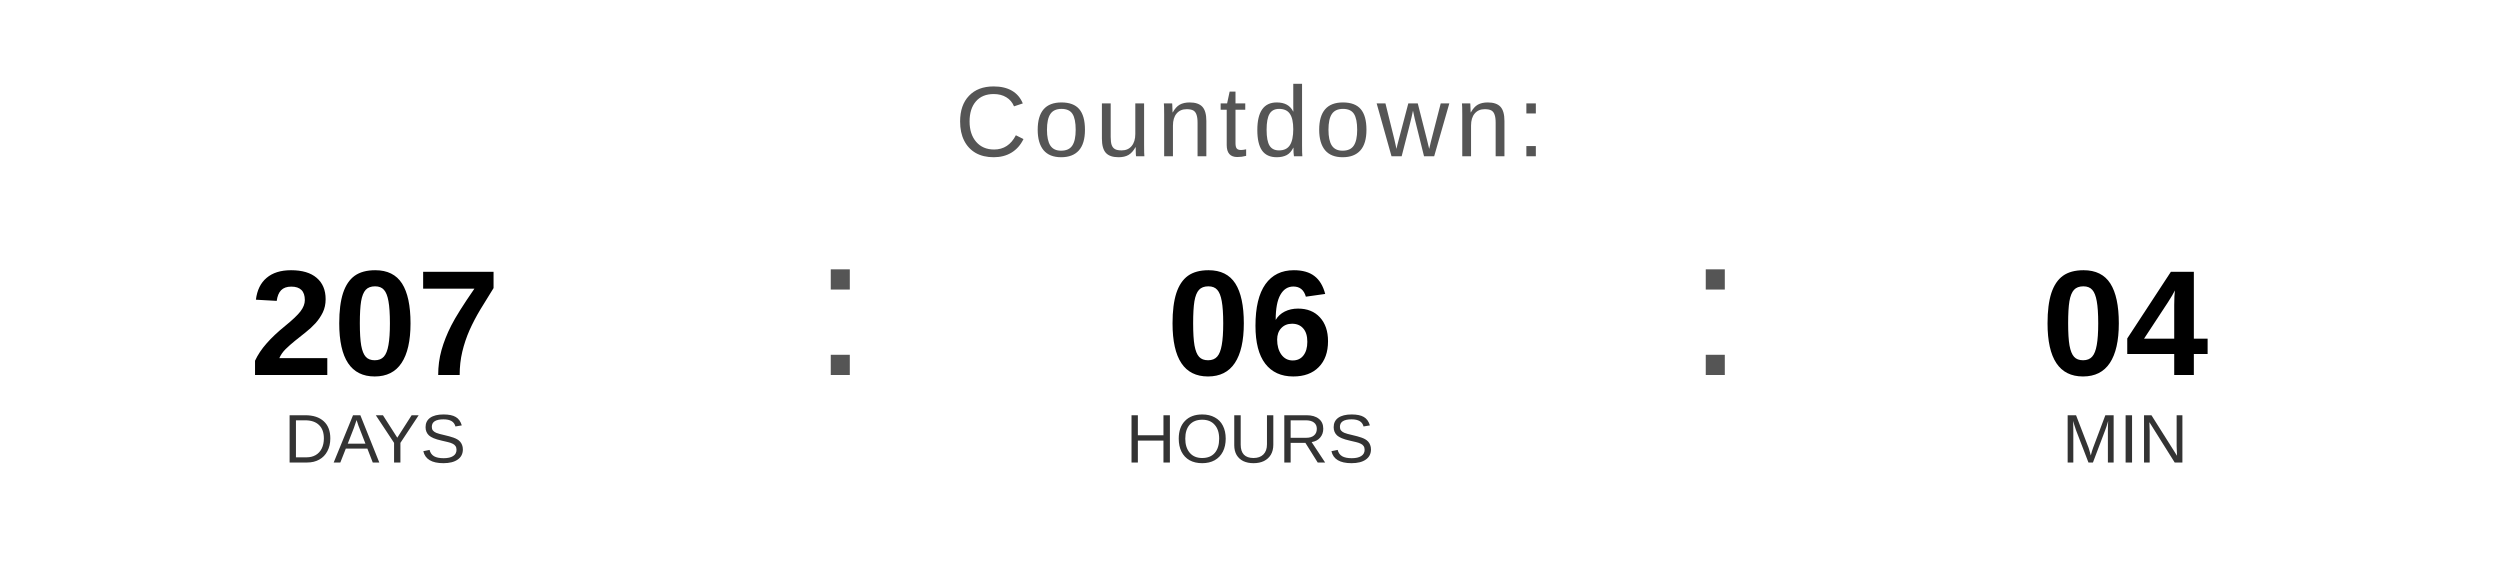
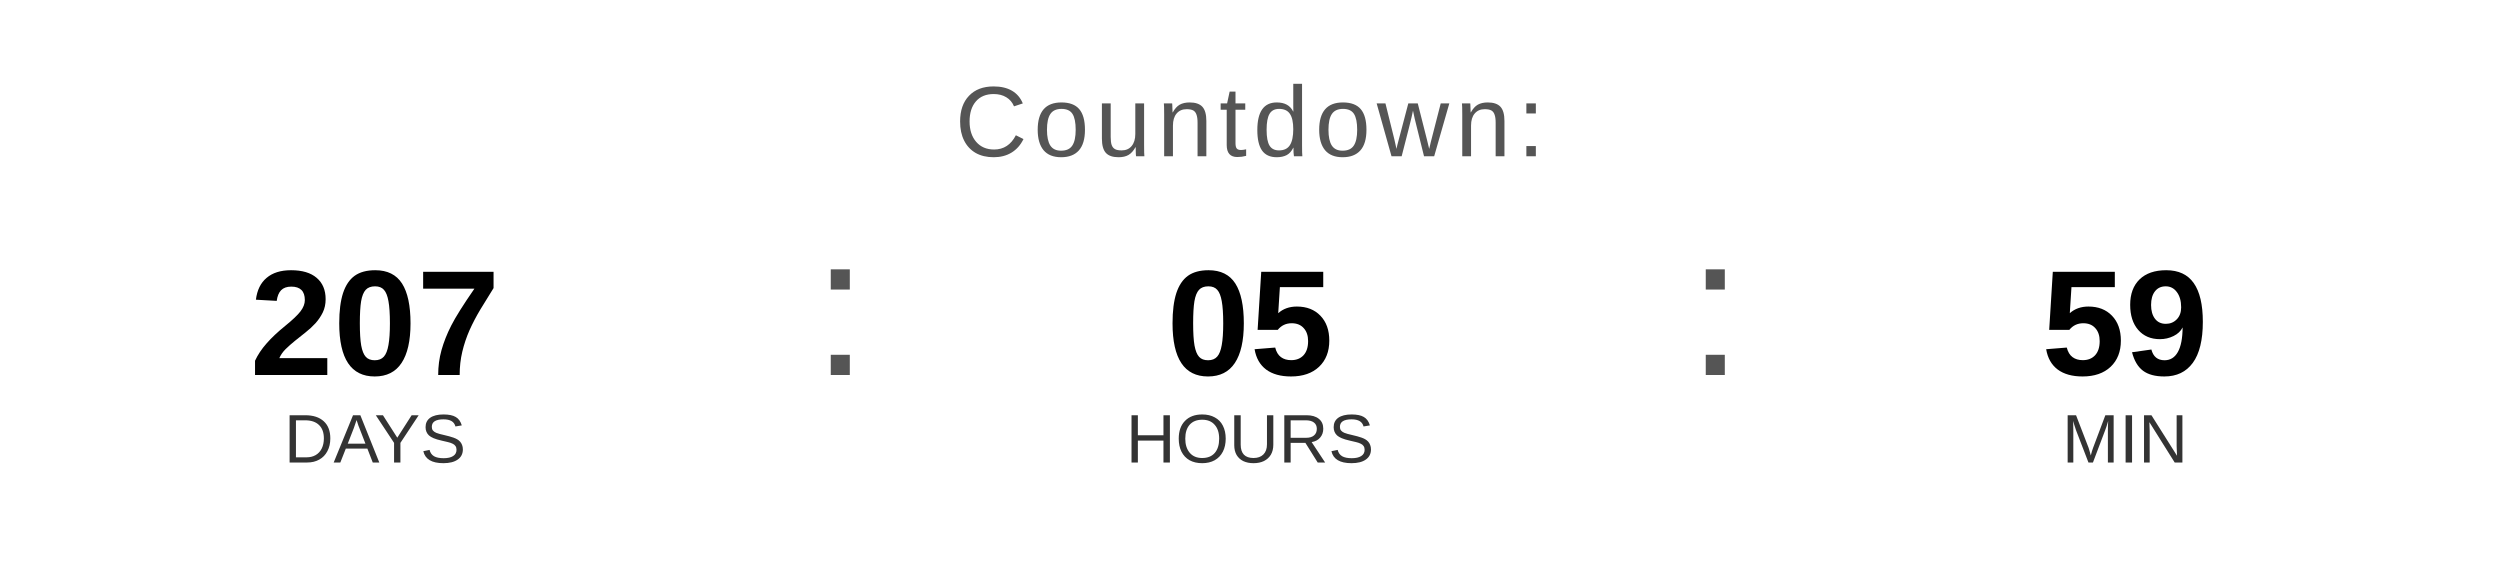
<svg xmlns="http://www.w3.org/2000/svg" width="400" height="90" viewBox="0 0 400 90">
  <text x="200" y="25" font-family="Arial, Helvetica, sans-serif" font-size="16" fill="#555555" text-anchor="middle" letter-spacing="1">
    Countdown:
  </text>
  <text x="60" y="60" font-family="Arial, Helvetica, sans-serif" font-size="24" font-weight="bold" fill="#000000" text-anchor="middle">207</text>
  <text x="60" y="74" font-family="Arial, Helvetica, sans-serif" font-size="11" fill="#333333" text-anchor="middle">DAYS</text>
  <text x="130" y="60" font-family="Arial, sans-serif" font-size="32" fill="#555555">:</text>
-   <text x="200" y="60" font-family="Arial, Helvetica, sans-serif" font-size="24" font-weight="bold" fill="#000000" text-anchor="middle">06</text>
+   <text x="200" y="60" font-family="Arial, Helvetica, sans-serif" font-size="24" font-weight="bold" fill="#000000" text-anchor="middle">05</text>
  <text x="200" y="74" font-family="Arial, Helvetica, sans-serif" font-size="11" fill="#333333" text-anchor="middle">HOURS</text>
  <text x="270" y="60" font-family="Arial, sans-serif" font-size="32" fill="#555555">:</text>
-   <text x="340" y="60" font-family="Arial, Helvetica, sans-serif" font-size="24" font-weight="bold" fill="#000000" text-anchor="middle">04</text>
+   <text x="340" y="60" font-family="Arial, Helvetica, sans-serif" font-size="24" font-weight="bold" fill="#000000" text-anchor="middle">59</text>
  <text x="340" y="74" font-family="Arial, Helvetica, sans-serif" font-size="11" fill="#333333" text-anchor="middle">MIN</text>
</svg>
